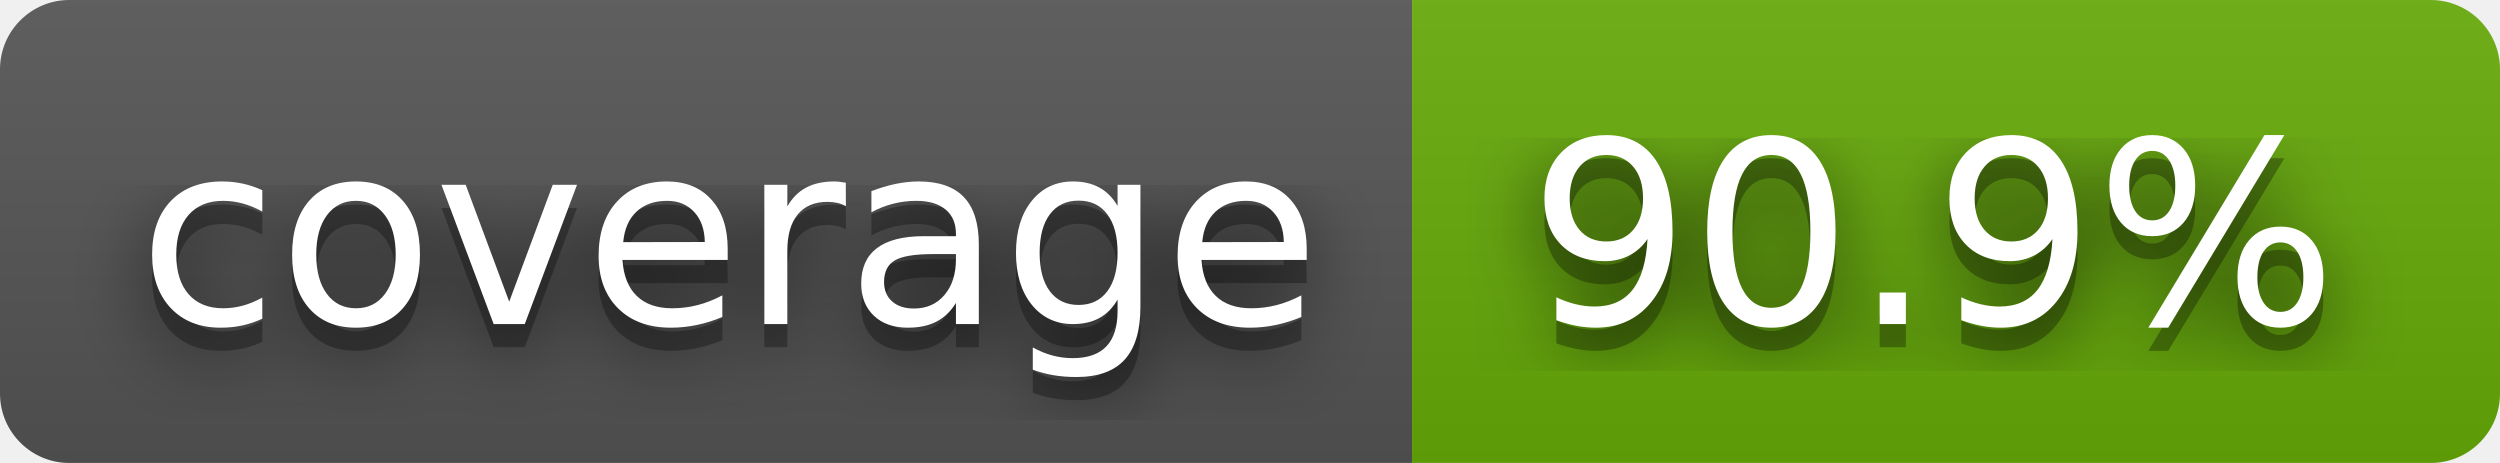
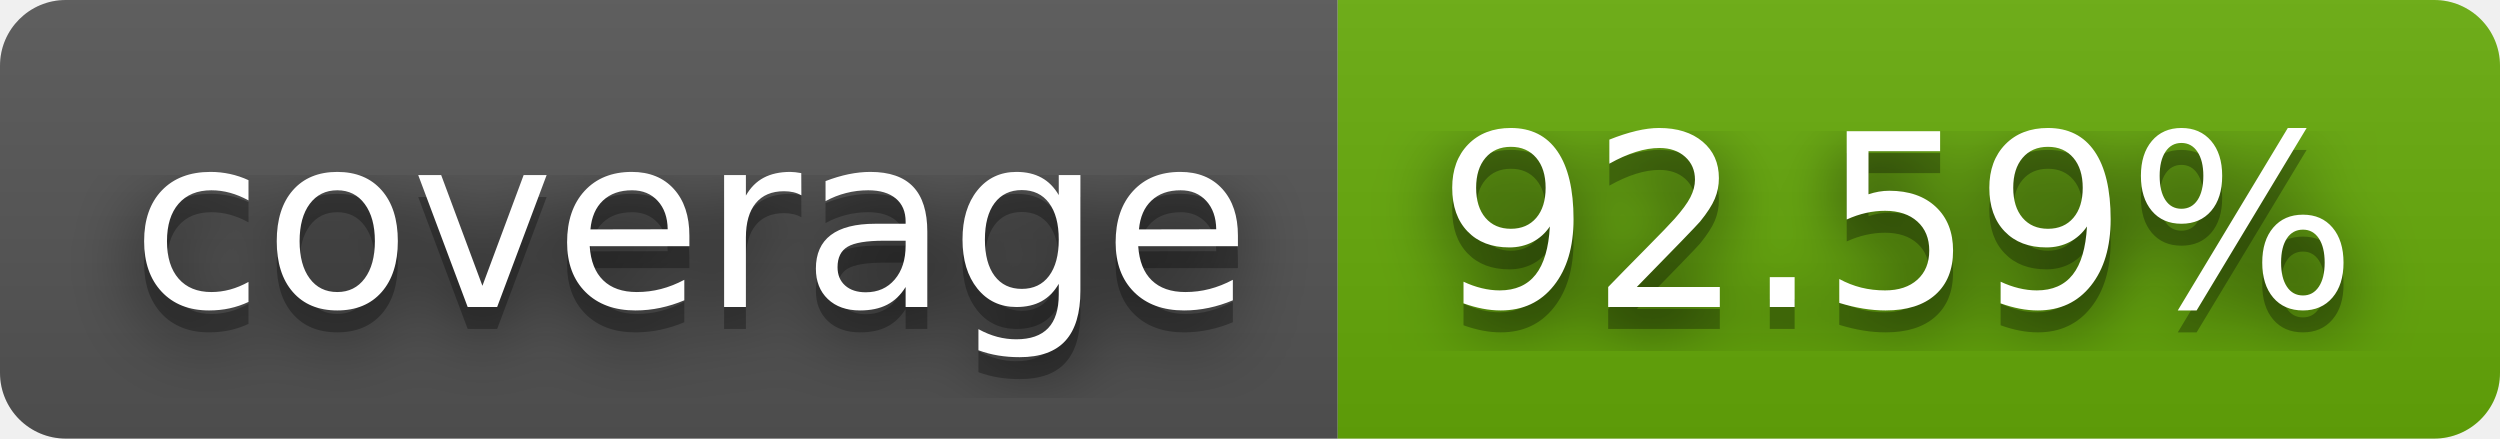
- <svg xmlns="http://www.w3.org/2000/svg" width="108" height="20" role="img" aria-label="coverage: 90.9%">
+ <svg xmlns="http://www.w3.org/2000/svg" width="114" height="20" role="img" aria-label="coverage: 92.59%">
  <filter id="blur">
    <feGaussianBlur stdDeviation="16" />
  </filter>
  <linearGradient id="s" x2="0" y2="100%">
    <stop offset="0" stop-color="#bbb" stop-opacity=".1" />
    <stop offset="1" stop-opacity=".1" />
  </linearGradient>
  <clipPath id="r">
-     <rect width="108" height="20" rx="3" />
+     <rect width="114" height="20" rx="3" />
  </clipPath>
  <g clip-path="url(#r)">
    <rect width="61" height="20" fill="#555" />
-     <rect x="61" width="47" height="20" fill="#67ac09" />
-     <rect width="108" height="20" fill="url(#s)" />
+     <rect x="61" width="53" height="20" fill="#67ac09" />
+     <rect width="114" height="20" fill="url(#s)" />
  </g>
  <g fill="#fff" text-anchor="middle" font-family="Verdana,Geneva,DejaVu Sans,sans-serif" text-rendering="geometricPrecision" font-size="110">
    <g transform="scale(.1)">
      <g aria-hidden="true" fill="#010101">
        <text x="315" y="150" fill-opacity=".8" filter="url(#blur)" textLength="510">coverage</text>
        <text x="315" y="150" fill-opacity=".3" textLength="510">coverage</text>
      </g>
      <text x="315" y="140" textLength="510">coverage</text>
    </g>
    <g transform="scale(.1)">
      <g aria-hidden="true" fill="#010101">
-         <text x="835" y="150" fill-opacity=".8" filter="url(#blur)" textLength="370">90.9%</text>
-         <text x="835" y="150" fill-opacity=".3" textLength="370">90.9%</text>
+         <text x="865" y="150" fill-opacity=".8" filter="url(#blur)" textLength="430">92.59%</text>
+         <text x="865" y="150" fill-opacity=".3" textLength="430">92.59%</text>
      </g>
-       <text x="835" y="140" textLength="370">90.9%</text>
+       <text x="865" y="140" textLength="430">92.59%</text>
    </g>
  </g>
</svg>
